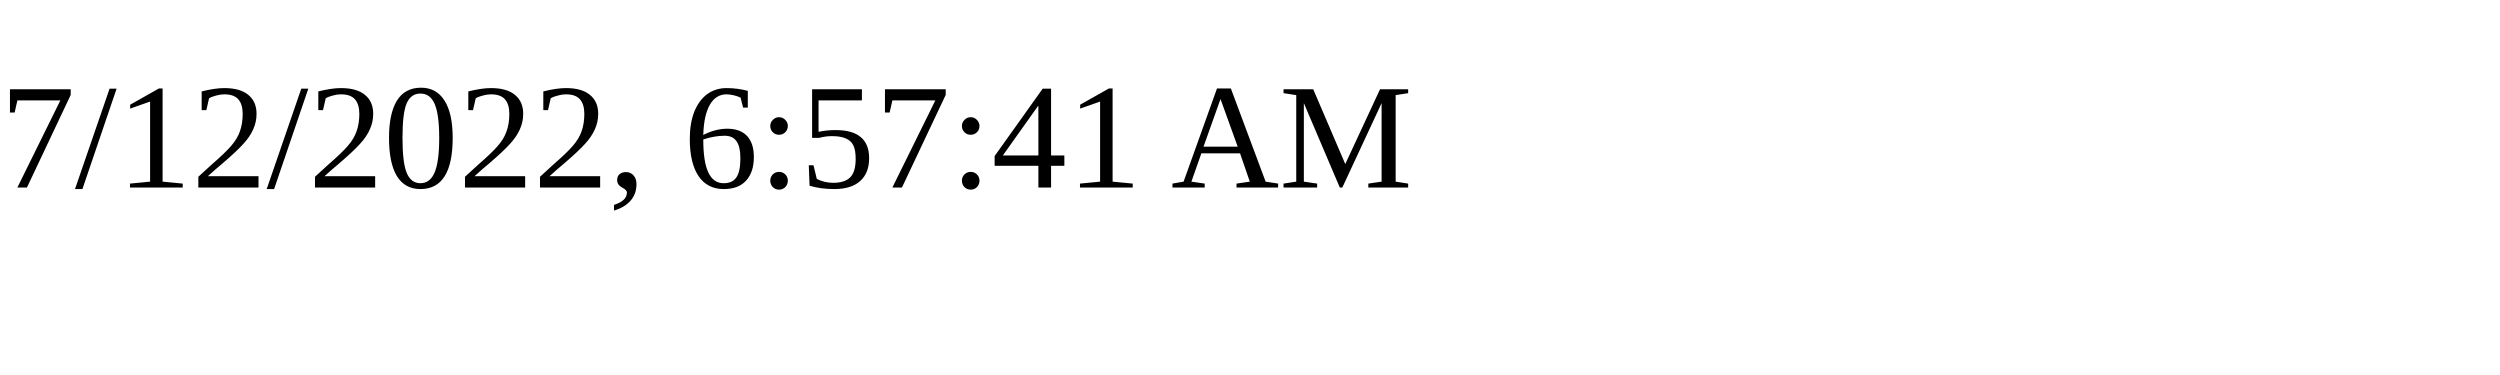
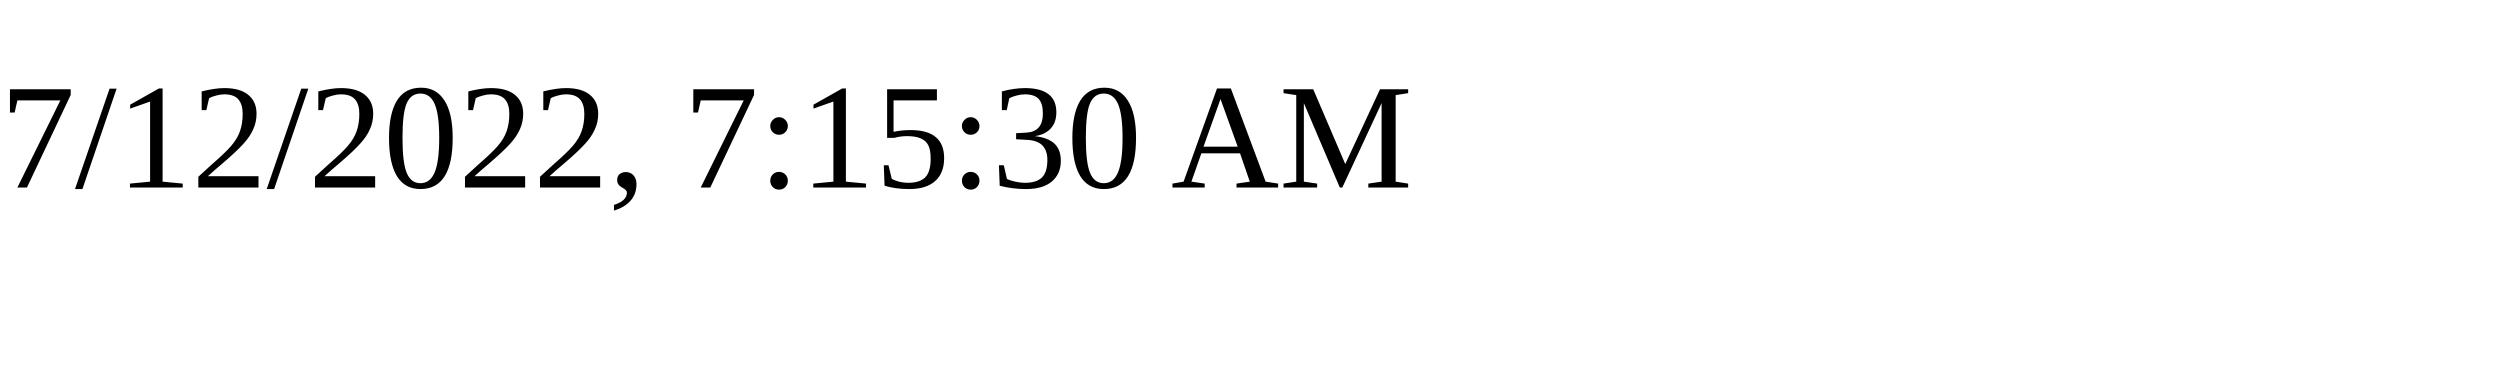
<svg xmlns="http://www.w3.org/2000/svg" height="30" width="200">
-   <text x="0" y="15">7/12/2022, 6:57:41 AM</text>
+   <text x="0" y="15">7/12/2022, 7:15:30 AM</text>
</svg>
